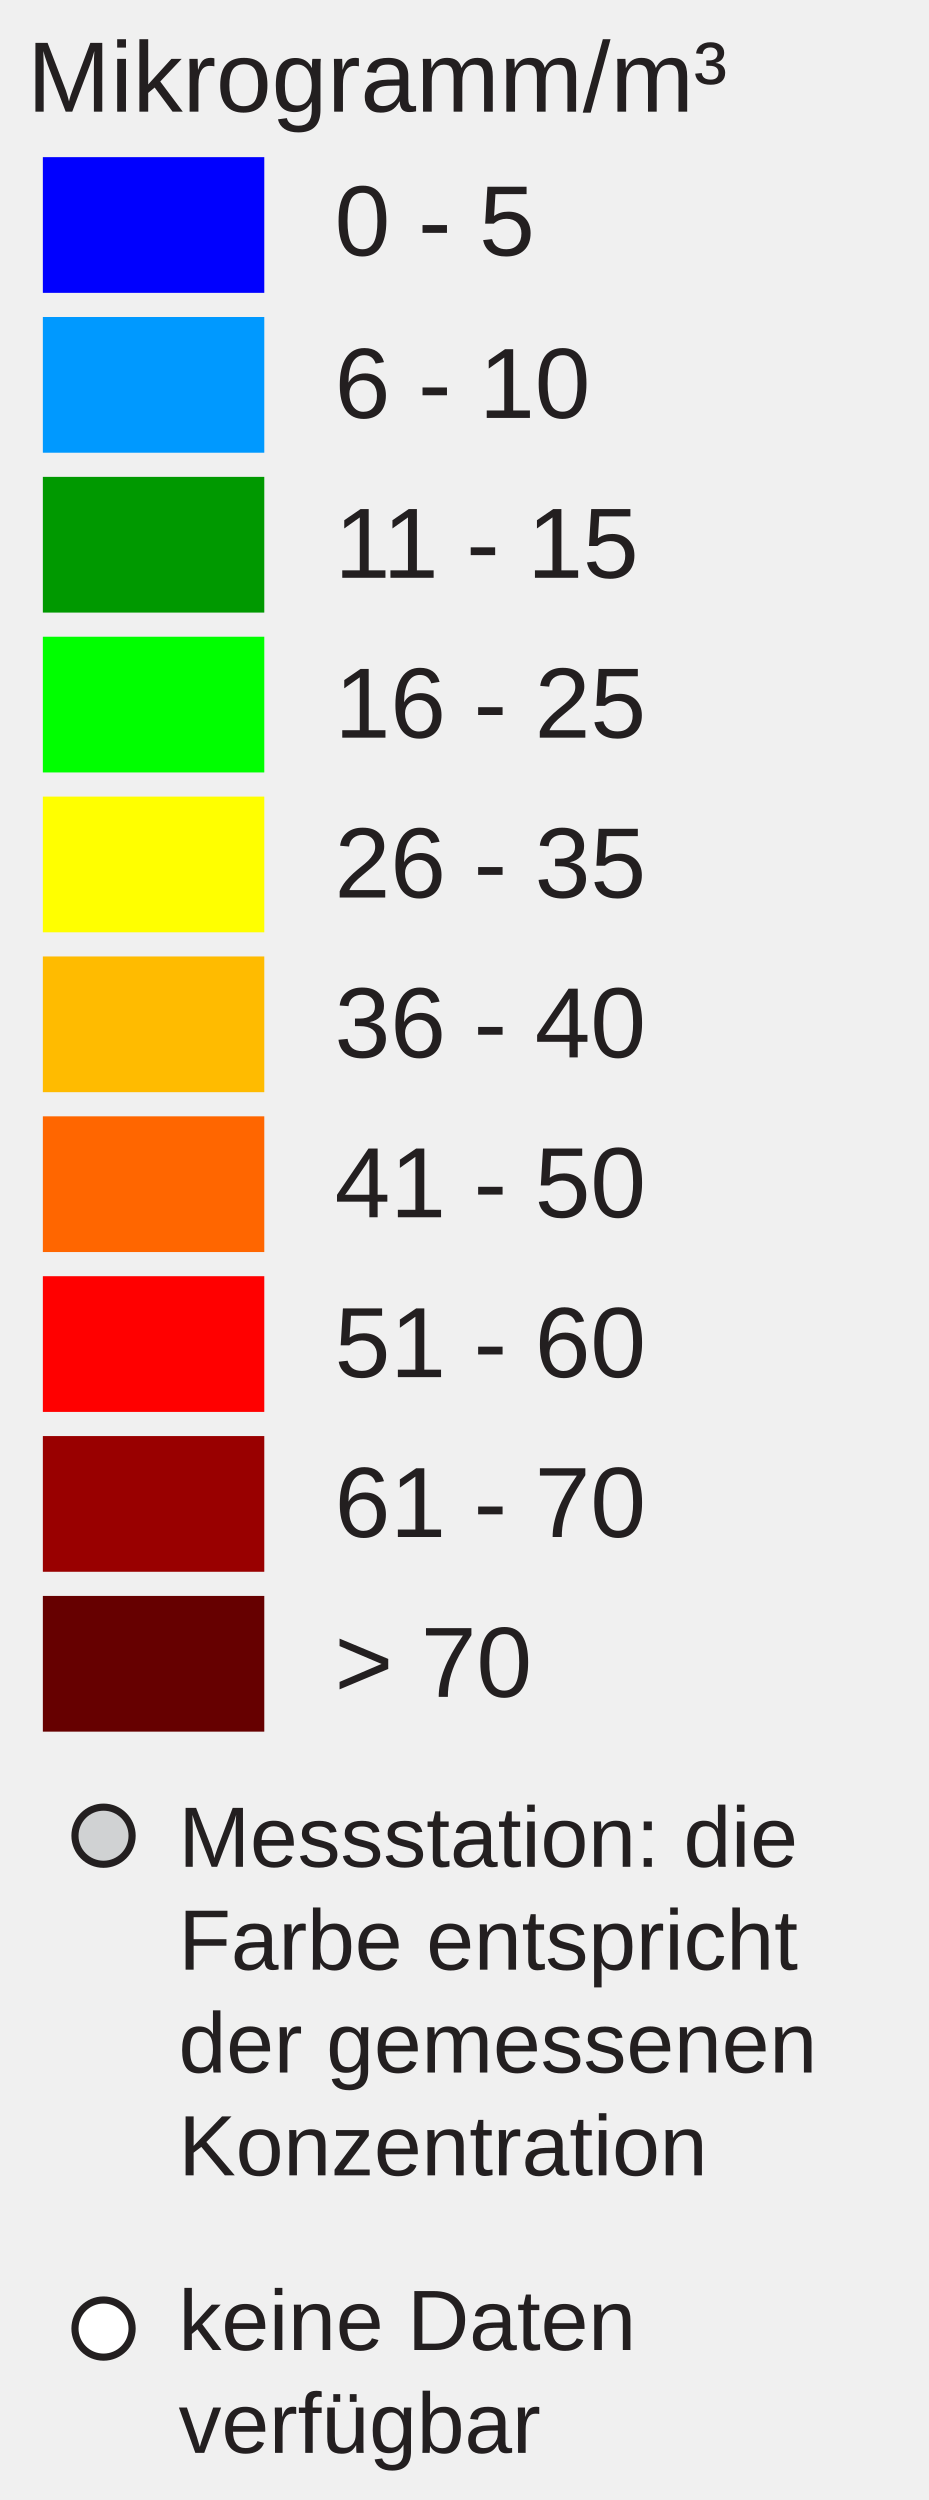
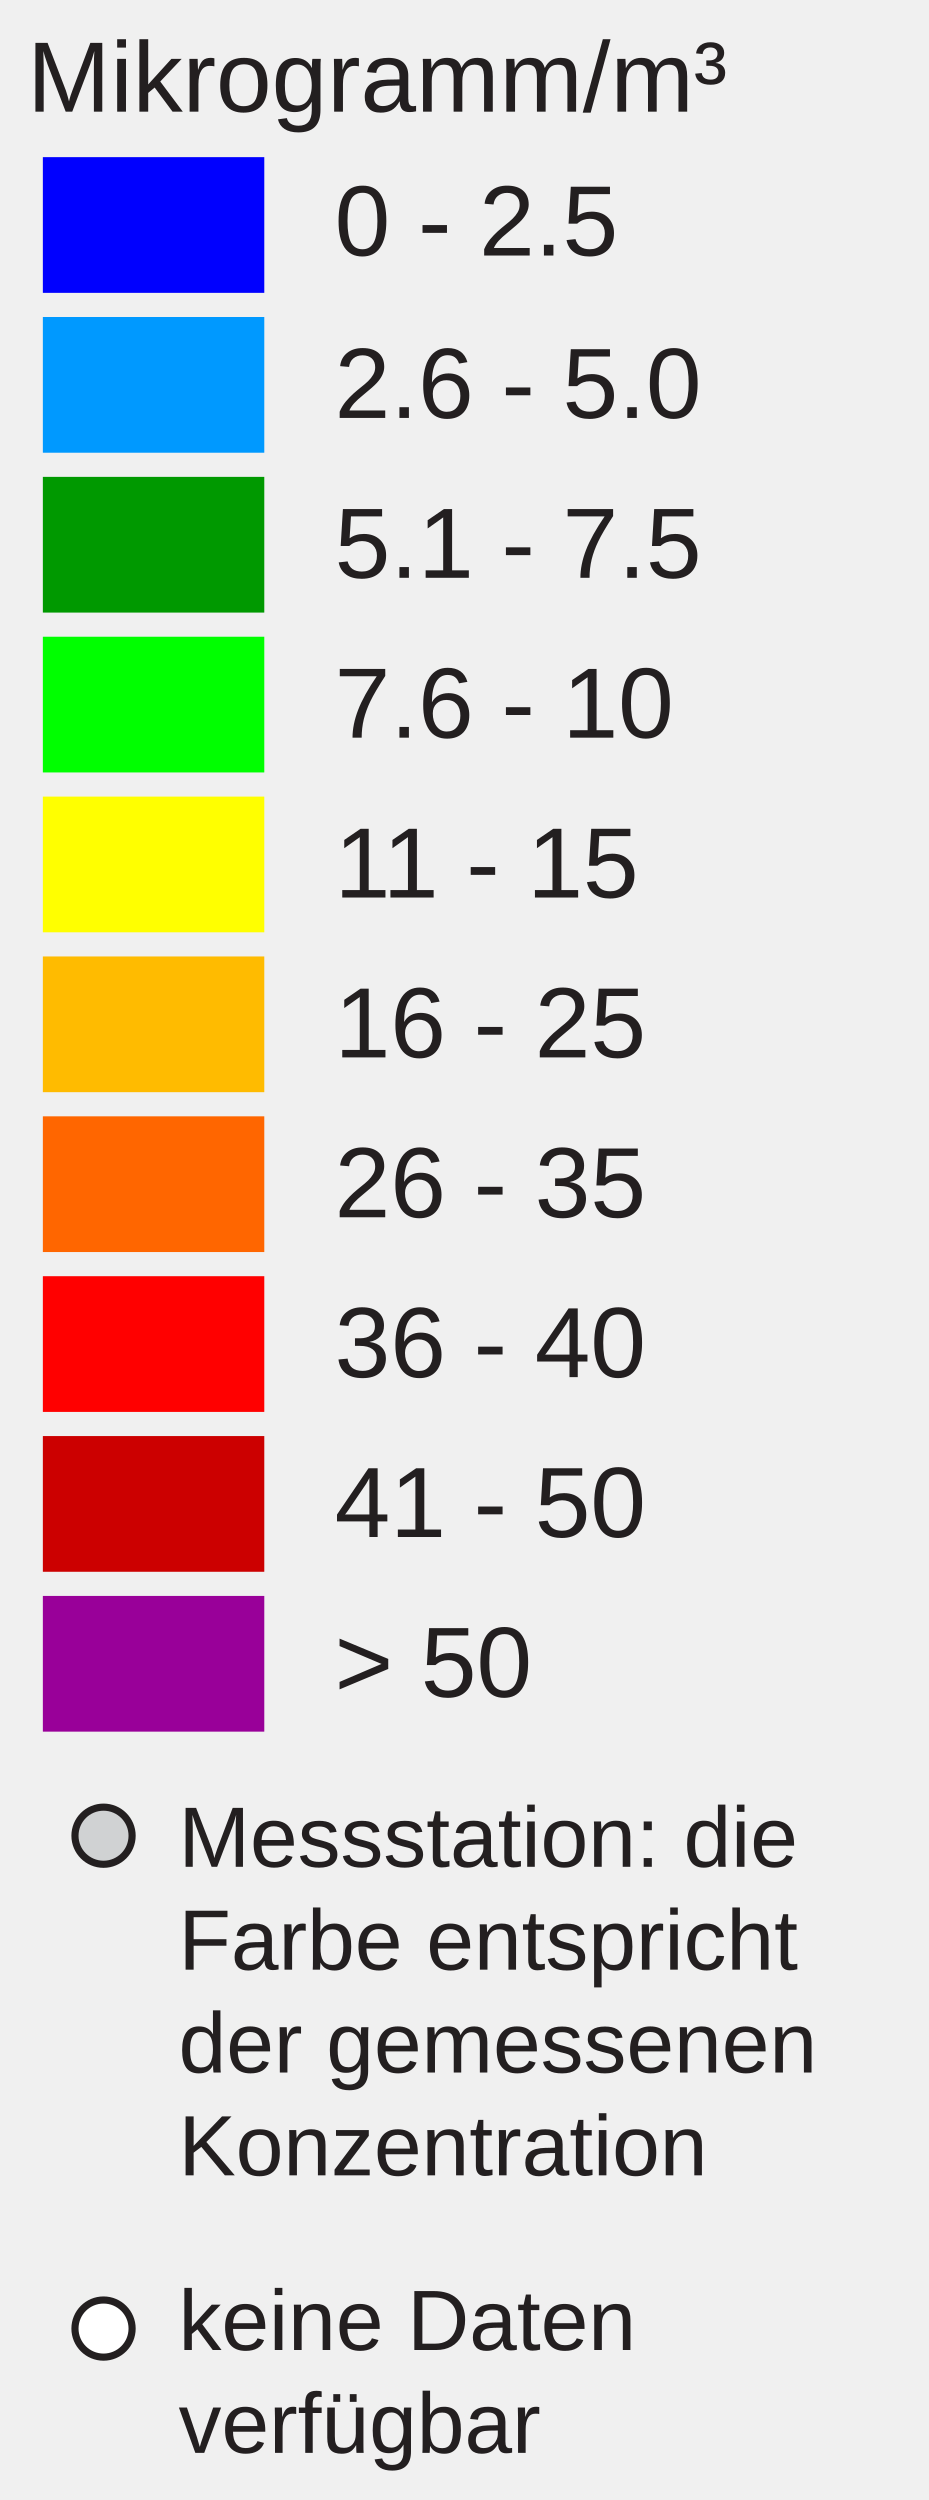
<svg xmlns="http://www.w3.org/2000/svg" version="1.1" id="Layer_1" x="0px" y="0px" width="130px" height="350px" viewBox="0 0 130 350" enable-background="new 0 0 130 350" xml:space="preserve">
  <rect x="6" y="22" fill="#0000FF" width="31" height="19" />
  <rect x="6" y="44.381" fill="#0099FF" width="31" height="19" />
  <rect x="6" y="66.762" fill="#009900" width="31" height="19" />
  <rect x="6" y="89.143" fill="#00FF00" width="31" height="19" />
  <rect x="6" y="111.524" fill="#FFFF00" width="31" height="19" />
  <rect x="6" y="133.905" fill="#FFBB00" width="31" height="19" />
  <rect x="6" y="156.286" fill="#FF6600" width="31" height="19" />
  <rect x="6" y="178.668" fill="#FF0000" width="31" height="19" />
-   <rect x="6" y="201.049" fill="#990000" width="31" height="19" />
-   <rect x="6" y="223.43" fill="#660000" width="31" height="19" />
-   <text transform="matrix(1 0 0 1 46.853 35.7705)" fill="#231F20" font-family="Arial" font-size="14">0 - 5</text>
-   <text transform="matrix(1 0 0 1 46.853 58.5112)" fill="#231F20" font-family="Arial" font-size="14">6 - 10</text>
-   <text transform="matrix(1 0 0 1 46.853 80.8926)" fill="#231F20" font-family="Arial" font-size="14">11 - 15</text>
-   <text transform="matrix(1 0 0 1 46.853 103.2734)" fill="#231F20" font-family="Arial" font-size="14">16 - 25</text>
-   <text transform="matrix(1 0 0 1 46.853 125.6548)" fill="#231F20" font-family="Arial" font-size="14">26 - 35</text>
-   <text transform="matrix(1 0 0 1 46.853 148.0352)" fill="#231F20" font-family="Arial" font-size="14">36 - 40</text>
-   <text transform="matrix(1 0 0 1 46.853 170.417)" fill="#231F20" font-family="Arial" font-size="14">41 - 50</text>
-   <text transform="matrix(1 0 0 1 46.853 192.7988)" fill="#231F20" font-family="Arial" font-size="14">51 - 60</text>
-   <text transform="matrix(1 0 0 1 46.853 215.1797)" fill="#231F20" font-family="Arial" font-size="14">61 - 70</text>
-   <text transform="matrix(1 0 0 1 46.853 237.5605)" fill="#231F20" font-family="Arial" font-size="14">&gt; 70</text>
+   <rect x="6" y="201.049" fill="#CC0000" width="31" height="19" />
+   <rect x="6" y="223.43" fill="#990099" width="31" height="19" />
+   <text transform="matrix(1 0 0 1 46.853 35.7705)" fill="#231F20" font-family="Arial" font-size="14">0 - 2.5</text>
+   <text transform="matrix(1 0 0 1 46.853 58.5112)" fill="#231F20" font-family="Arial" font-size="14">2.6 - 5.0</text>
+   <text transform="matrix(1 0 0 1 46.853 80.8926)" fill="#231F20" font-family="Arial" font-size="14">5.1 - 7.5</text>
+   <text transform="matrix(1 0 0 1 46.853 103.2734)" fill="#231F20" font-family="Arial" font-size="14">7.6 - 10</text>
+   <text transform="matrix(1 0 0 1 46.853 125.6548)" fill="#231F20" font-family="Arial" font-size="14">11 - 15</text>
+   <text transform="matrix(1 0 0 1 46.853 148.0352)" fill="#231F20" font-family="Arial" font-size="14">16 - 25</text>
+   <text transform="matrix(1 0 0 1 46.853 170.417)" fill="#231F20" font-family="Arial" font-size="14">26 - 35</text>
+   <text transform="matrix(1 0 0 1 46.853 192.7988)" fill="#231F20" font-family="Arial" font-size="14">36 - 40</text>
+   <text transform="matrix(1 0 0 1 46.853 215.1797)" fill="#231F20" font-family="Arial" font-size="14">41 - 50</text>
+   <text transform="matrix(1 0 0 1 46.853 237.5605)" fill="#231F20" font-family="Arial" font-size="14">&gt; 50</text>
  <text font-size="14" font-family="Arial" transform="translate(3.8027 15.631)" fill="#231F20">Mikrogramm/m³</text>
  <circle fill="#D0D2D3" stroke="#231F20" stroke-miterlimit="10" cx="14.495" cy="257" r="4" />
  <circle fill="#FFFFFF" stroke="#231F20" stroke-miterlimit="10" cx="14.495" cy="326" r="4" />
  <text font-size="12" font-family="Arial" transform="translate(25 261.35)" fill="#231F20">Messstation: die</text>
  <text font-size="12" font-family="Arial" transform="translate(25 275.75)" fill="#231F20">Farbe entspricht</text>
  <text font-size="12" font-family="Arial" transform="translate(25 290.15)" fill="#231F20">der gemessenen</text>
  <text font-size="12" font-family="Arial" transform="translate(25 304.55)" fill="#231F20">Konzentration</text>
  <text font-size="12" font-family="Arial" transform="translate(25 329)" fill="#231F20">keine Daten</text>
  <text font-size="12" font-family="Arial" transform="translate(25 343.4)" fill="#231F20">verfügbar</text>
</svg>
